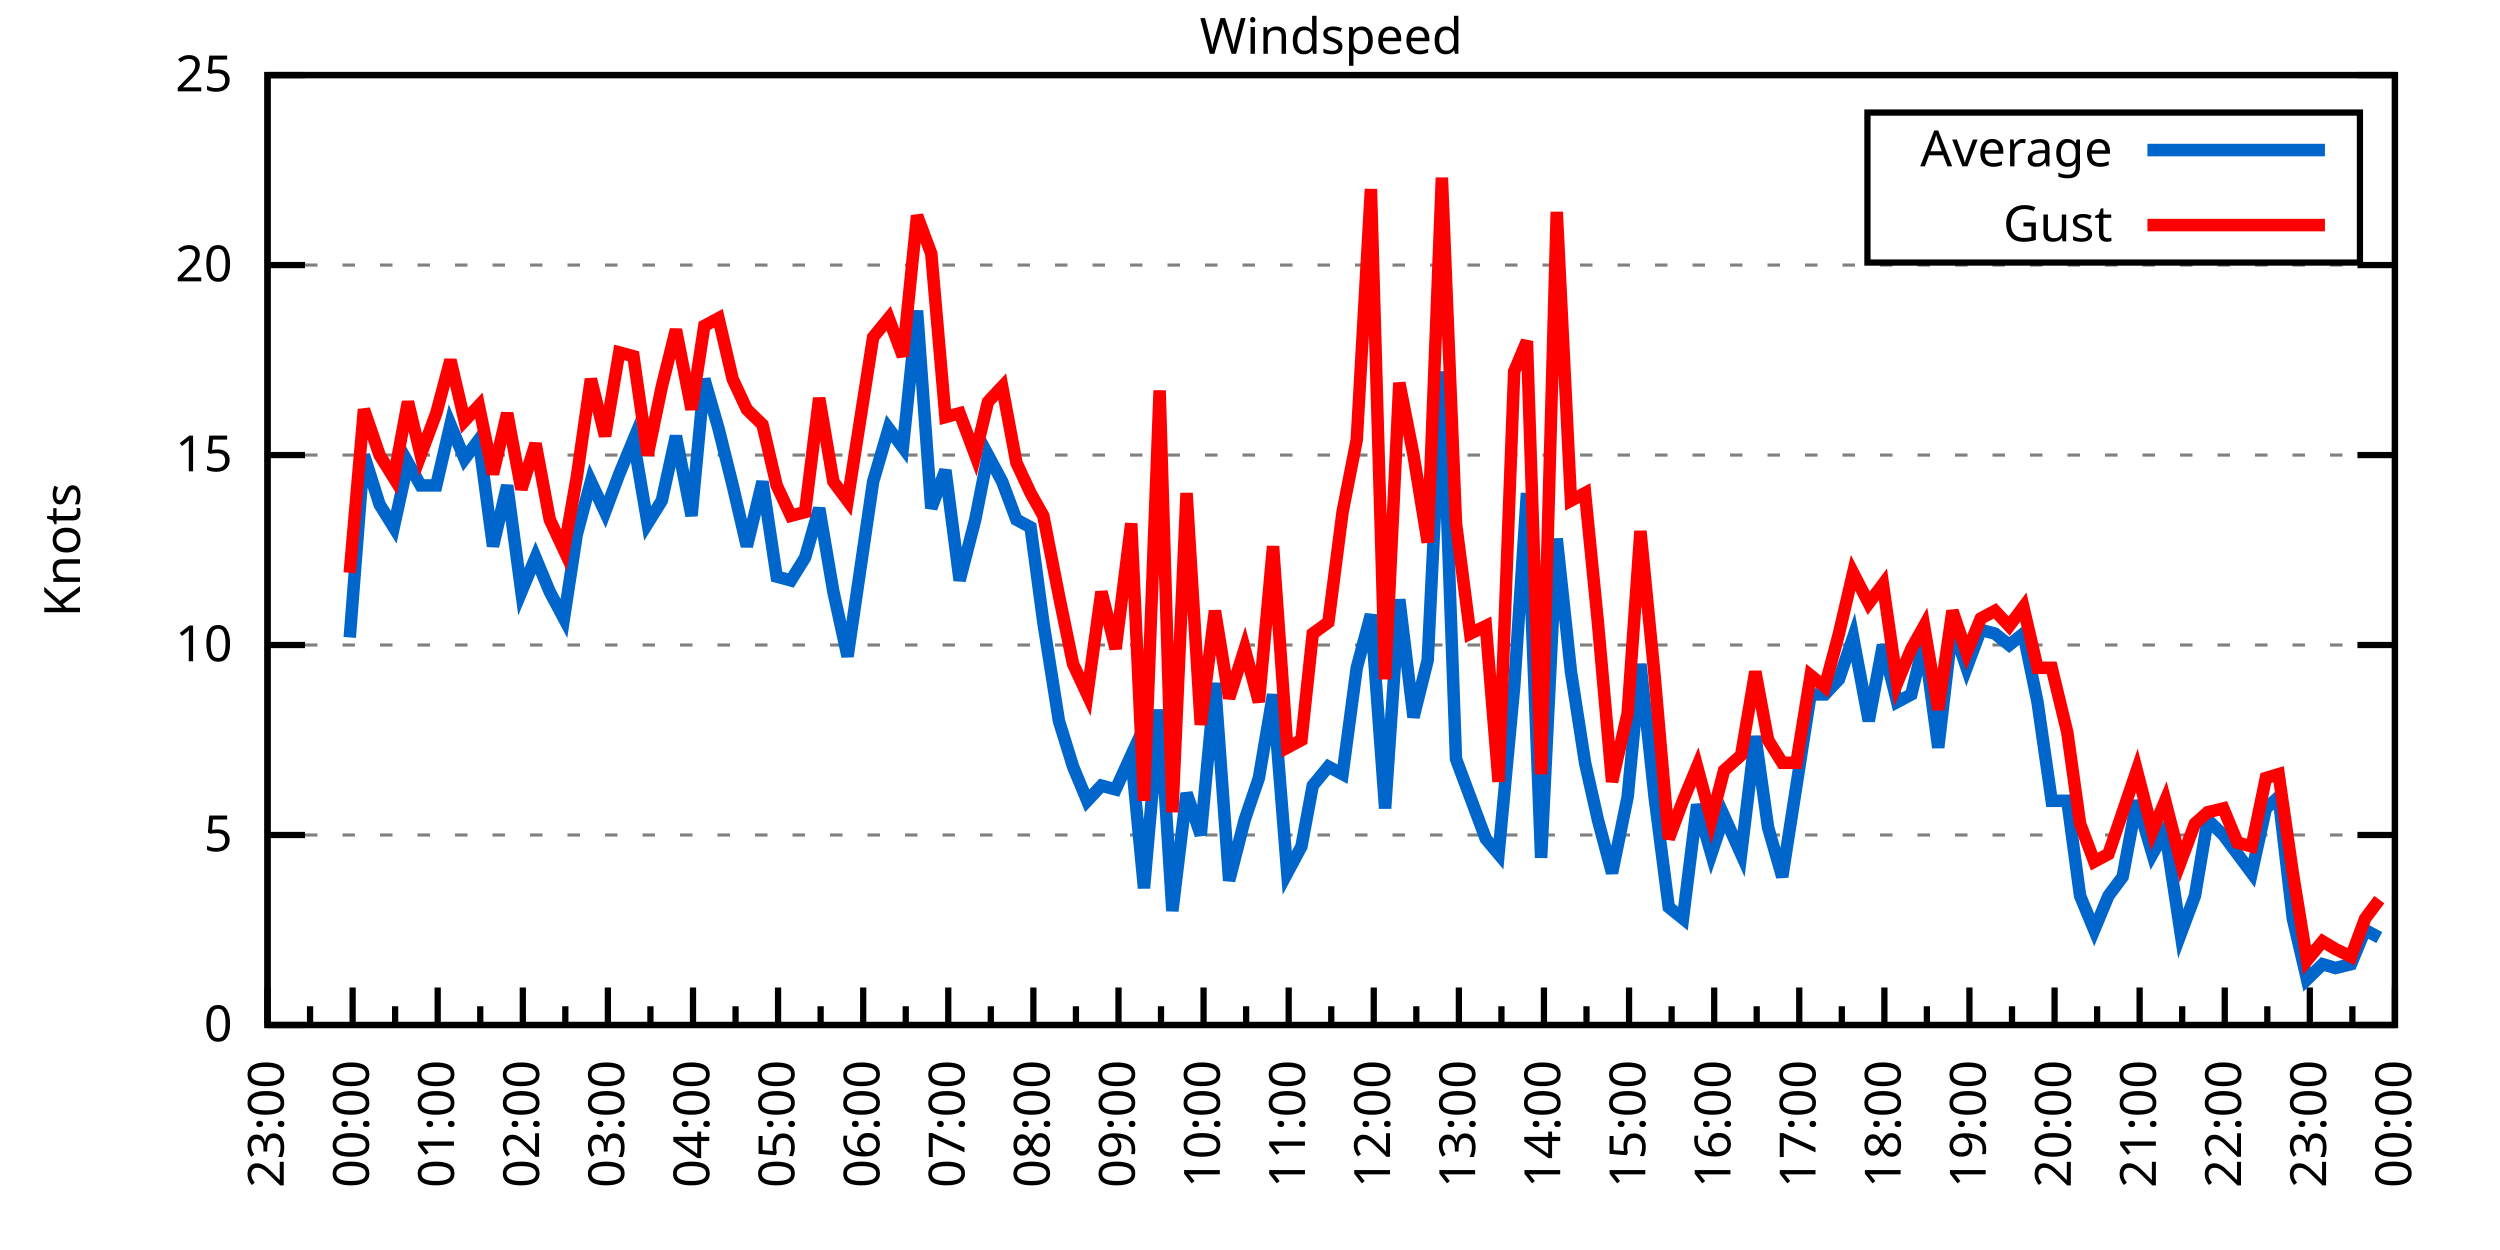
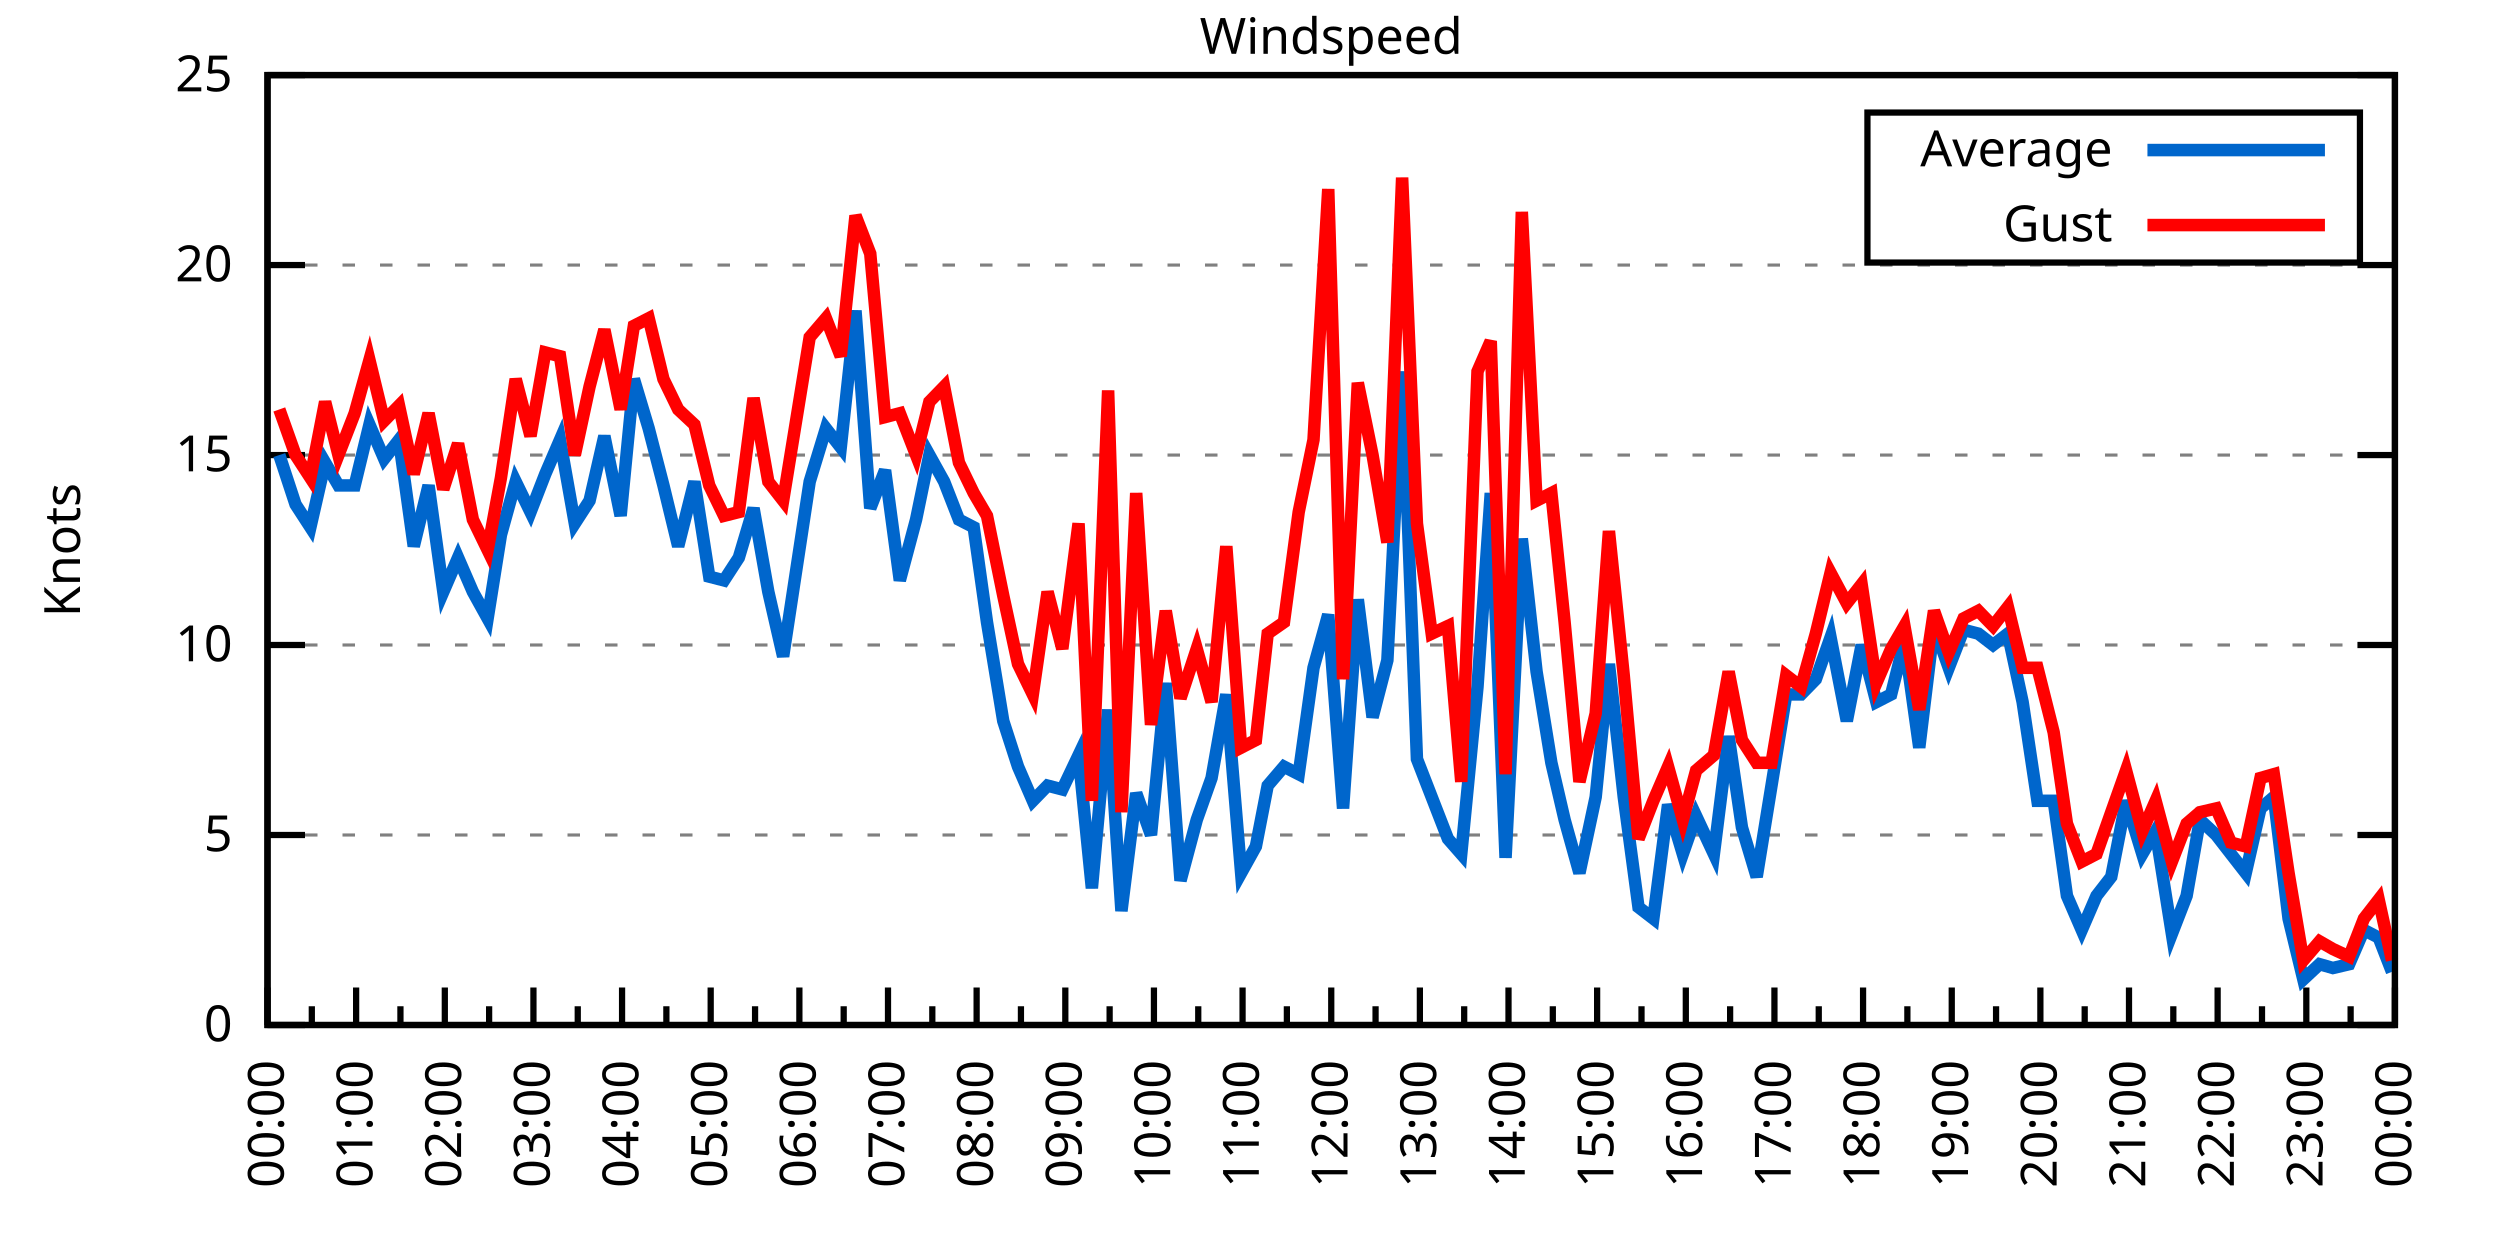
<svg xmlns="http://www.w3.org/2000/svg" xmlns:xlink="http://www.w3.org/1999/xlink" width="400" height="200" viewBox="0 0 400 200">
  <g id="gnuplot_canvas">
    <rect x="0" y="0" width="400" height="200" fill="none" />
    <defs>
      <circle id="gpDot" r="0.5" stroke-width="0.5" stroke="currentColor" />
      <path id="gpPt0" stroke-width="0.333" stroke="currentColor" d="M-1,0 h2 M0,-1 v2" />
      <path id="gpPt1" stroke-width="0.333" stroke="currentColor" d="M-1,-1 L1,1 M1,-1 L-1,1" />
      <path id="gpPt2" stroke-width="0.333" stroke="currentColor" d="M-1,0 L1,0 M0,-1 L0,1 M-1,-1 L1,1 M-1,1 L1,-1" />
      <rect id="gpPt3" stroke-width="0.333" stroke="currentColor" x="-1" y="-1" width="2" height="2" />
      <rect id="gpPt4" stroke-width="0.333" stroke="currentColor" fill="currentColor" x="-1" y="-1" width="2" height="2" />
      <circle id="gpPt5" stroke-width="0.333" stroke="currentColor" cx="0" cy="0" r="1" />
      <use xlink:href="#gpPt5" id="gpPt6" fill="currentColor" stroke="none" />
      <path id="gpPt7" stroke-width="0.333" stroke="currentColor" d="M0,-1.33 L-1.33,0.67 L1.33,0.67 z" />
      <use xlink:href="#gpPt7" id="gpPt8" fill="currentColor" stroke="none" />
      <use xlink:href="#gpPt7" id="gpPt9" stroke="currentColor" transform="rotate(180)" />
      <use xlink:href="#gpPt9" id="gpPt10" fill="currentColor" stroke="none" />
      <use xlink:href="#gpPt3" id="gpPt11" stroke="currentColor" transform="rotate(45)" />
      <use xlink:href="#gpPt11" id="gpPt12" fill="currentColor" stroke="none" />
      <path id="gpPt13" stroke-width="0.333" stroke="currentColor" d="M0,1.330 L1.265,0.411 L0.782,-1.067 L-0.782,-1.076 L-1.265,0.411 z" />
      <use xlink:href="#gpPt13" id="gpPt14" fill="currentColor" stroke="none" />
      <filter id="textbox" filterUnits="objectBoundingBox" x="0" y="0" height="1" width="1">
        <feFlood flood-color="white" flood-opacity="1" result="bgnd" />
        <feComposite in="SourceGraphic" in2="bgnd" operator="atop" />
      </filter>
      <filter id="greybox" filterUnits="objectBoundingBox" x="0" y="0" height="1" width="1">
        <feFlood flood-color="lightgrey" flood-opacity="1" result="grey" />
        <feComposite in="SourceGraphic" in2="grey" operator="atop" />
      </filter>
    </defs>
    <g fill="none" color="white" stroke="currentColor" stroke-width="1.00" stroke-linecap="butt" stroke-linejoin="miter">
</g>
    <g fill="none" color="black" stroke="currentColor" stroke-width="1.00" stroke-linecap="butt" stroke-linejoin="miter">
      <g stroke="none" shape-rendering="crispEdges">
        <polygon fill="rgb(255, 255, 255)" points="42.80,164.00 383.18,164.00 383.18,12.02 42.80,12.02 " />
      </g>
    </g>
    <g fill="none" color="black" stroke="currentColor" stroke-width="1.00" stroke-linecap="butt" stroke-linejoin="miter">
</g>
    <g fill="none" color="black" stroke="black" stroke-width="0.50" stroke-linecap="butt" stroke-linejoin="miter">
</g>
    <g fill="none" color="gray" stroke="currentColor" stroke-width="0.50" stroke-linecap="butt" stroke-linejoin="miter">
      <path stroke="gray" stroke-dasharray="2,4" class="gridline" d="M42.80,164.00 L383.19,164.00  " />
    </g>
    <g fill="none" color="gray" stroke="gray" stroke-width="1.00" stroke-linecap="butt" stroke-linejoin="miter">
</g>
    <g fill="none" color="black" stroke="currentColor" stroke-width="1.00" stroke-linecap="butt" stroke-linejoin="miter">
      <path stroke="black" d="M42.80,164.00 L48.80,164.00 M383.19,164.00 L377.19,164.00  " />
      <g transform="translate(37.20,166.60)" stroke="none" fill="black" font-family="Sans" font-size="8.00" text-anchor="end">
        <text>
          <tspan font-family="Sans"> 0</tspan>
        </text>
      </g>
    </g>
    <g fill="none" color="black" stroke="currentColor" stroke-width="1.00" stroke-linecap="butt" stroke-linejoin="miter">
</g>
    <g fill="none" color="black" stroke="black" stroke-width="0.50" stroke-linecap="butt" stroke-linejoin="miter">
</g>
    <g fill="none" color="gray" stroke="currentColor" stroke-width="0.50" stroke-linecap="butt" stroke-linejoin="miter">
      <path stroke="gray" stroke-dasharray="2,4" class="gridline" d="M42.80,133.60 L383.19,133.60  " />
    </g>
    <g fill="none" color="gray" stroke="gray" stroke-width="1.00" stroke-linecap="butt" stroke-linejoin="miter">
</g>
    <g fill="none" color="black" stroke="currentColor" stroke-width="1.00" stroke-linecap="butt" stroke-linejoin="miter">
      <path stroke="black" d="M42.80,133.60 L48.80,133.60 M383.19,133.60 L377.19,133.60  " />
      <g transform="translate(37.20,136.20)" stroke="none" fill="black" font-family="Sans" font-size="8.00" text-anchor="end">
        <text>
          <tspan font-family="Sans"> 5</tspan>
        </text>
      </g>
    </g>
    <g fill="none" color="black" stroke="currentColor" stroke-width="1.00" stroke-linecap="butt" stroke-linejoin="miter">
</g>
    <g fill="none" color="black" stroke="black" stroke-width="0.50" stroke-linecap="butt" stroke-linejoin="miter">
</g>
    <g fill="none" color="gray" stroke="currentColor" stroke-width="0.50" stroke-linecap="butt" stroke-linejoin="miter">
      <path stroke="gray" stroke-dasharray="2,4" class="gridline" d="M42.80,103.20 L383.19,103.20  " />
    </g>
    <g fill="none" color="gray" stroke="gray" stroke-width="1.00" stroke-linecap="butt" stroke-linejoin="miter">
</g>
    <g fill="none" color="black" stroke="currentColor" stroke-width="1.00" stroke-linecap="butt" stroke-linejoin="miter">
      <path stroke="black" d="M42.80,103.20 L48.80,103.20 M383.19,103.20 L377.19,103.20  " />
      <g transform="translate(37.20,105.80)" stroke="none" fill="black" font-family="Sans" font-size="8.00" text-anchor="end">
        <text>
          <tspan font-family="Sans"> 10</tspan>
        </text>
      </g>
    </g>
    <g fill="none" color="black" stroke="currentColor" stroke-width="1.00" stroke-linecap="butt" stroke-linejoin="miter">
</g>
    <g fill="none" color="black" stroke="black" stroke-width="0.50" stroke-linecap="butt" stroke-linejoin="miter">
</g>
    <g fill="none" color="gray" stroke="currentColor" stroke-width="0.50" stroke-linecap="butt" stroke-linejoin="miter">
      <path stroke="gray" stroke-dasharray="2,4" class="gridline" d="M42.80,72.81 L383.19,72.81  " />
    </g>
    <g fill="none" color="gray" stroke="gray" stroke-width="1.00" stroke-linecap="butt" stroke-linejoin="miter">
</g>
    <g fill="none" color="black" stroke="currentColor" stroke-width="1.00" stroke-linecap="butt" stroke-linejoin="miter">
      <path stroke="black" d="M42.80,72.81 L48.80,72.81 M383.19,72.81 L377.19,72.81  " />
      <g transform="translate(37.20,75.41)" stroke="none" fill="black" font-family="Sans" font-size="8.00" text-anchor="end">
        <text>
          <tspan font-family="Sans"> 15</tspan>
        </text>
      </g>
    </g>
    <g fill="none" color="black" stroke="currentColor" stroke-width="1.00" stroke-linecap="butt" stroke-linejoin="miter">
</g>
    <g fill="none" color="black" stroke="black" stroke-width="0.50" stroke-linecap="butt" stroke-linejoin="miter">
</g>
    <g fill="none" color="gray" stroke="currentColor" stroke-width="0.50" stroke-linecap="butt" stroke-linejoin="miter">
      <path stroke="gray" stroke-dasharray="2,4" class="gridline" d="M42.80,42.41 L383.19,42.41  " />
    </g>
    <g fill="none" color="gray" stroke="gray" stroke-width="1.00" stroke-linecap="butt" stroke-linejoin="miter">
</g>
    <g fill="none" color="black" stroke="currentColor" stroke-width="1.00" stroke-linecap="butt" stroke-linejoin="miter">
      <path stroke="black" d="M42.80,42.41 L48.80,42.41 M383.19,42.41 L377.19,42.41  " />
      <g transform="translate(37.20,45.01)" stroke="none" fill="black" font-family="Sans" font-size="8.00" text-anchor="end">
        <text>
          <tspan font-family="Sans"> 20</tspan>
        </text>
      </g>
    </g>
    <g fill="none" color="black" stroke="currentColor" stroke-width="1.00" stroke-linecap="butt" stroke-linejoin="miter">
</g>
    <g fill="none" color="black" stroke="black" stroke-width="0.50" stroke-linecap="butt" stroke-linejoin="miter">
</g>
    <g fill="none" color="gray" stroke="currentColor" stroke-width="0.50" stroke-linecap="butt" stroke-linejoin="miter">
      <path stroke="gray" stroke-dasharray="2,4" class="gridline" d="M42.80,12.01 L383.19,12.01  " />
    </g>
    <g fill="none" color="gray" stroke="gray" stroke-width="1.00" stroke-linecap="butt" stroke-linejoin="miter">
</g>
    <g fill="none" color="black" stroke="currentColor" stroke-width="1.00" stroke-linecap="butt" stroke-linejoin="miter">
      <path stroke="black" d="M42.80,12.01 L48.80,12.01 M383.19,12.01 L377.19,12.01  " />
      <g transform="translate(37.20,14.61)" stroke="none" fill="black" font-family="Sans" font-size="8.00" text-anchor="end">
        <text>
          <tspan font-family="Sans"> 25</tspan>
        </text>
      </g>
    </g>
    <g fill="none" color="black" stroke="currentColor" stroke-width="1.00" stroke-linecap="butt" stroke-linejoin="miter">
      <path stroke="black" d="M42.80,164.00 L42.80,158.00  " />
      <g transform="translate(45.40,169.60) rotate(270)" stroke="none" fill="black" font-family="Sans" font-size="8.00" text-anchor="end">
        <text>
+           <tspan font-family="Sans">00:00</tspan>
+         </text>
+       </g>
+     </g>
+     <g fill="none" color="black" stroke="currentColor" stroke-width="1.00" stroke-linecap="butt" stroke-linejoin="miter">
+       <path stroke="black" d="M49.89,164.00 L49.89,161.00 M56.98,164.00 L56.98,158.00  " />
+       <g transform="translate(59.58,169.60) rotate(270)" stroke="none" fill="black" font-family="Sans" font-size="8.00" text-anchor="end">
+         <text>
+           <tspan font-family="Sans">01:00</tspan>
+         </text>
+       </g>
+     </g>
+     <g fill="none" color="black" stroke="currentColor" stroke-width="1.00" stroke-linecap="butt" stroke-linejoin="miter">
+       <path stroke="black" d="M64.07,164.00 L64.07,161.00 M71.17,164.00 L71.17,158.00  " />
+       <g transform="translate(73.77,169.60) rotate(270)" stroke="none" fill="black" font-family="Sans" font-size="8.00" text-anchor="end">
+         <text>
+           <tspan font-family="Sans">02:00</tspan>
+         </text>
+       </g>
+     </g>
+     <g fill="none" color="black" stroke="currentColor" stroke-width="1.00" stroke-linecap="butt" stroke-linejoin="miter">
+       <path stroke="black" d="M78.26,164.00 L78.26,161.00 M85.35,164.00 L85.35,158.00  " />
+       <g transform="translate(87.95,169.60) rotate(270)" stroke="none" fill="black" font-family="Sans" font-size="8.00" text-anchor="end">
+         <text>
+           <tspan font-family="Sans">03:00</tspan>
+         </text>
+       </g>
+     </g>
+     <g fill="none" color="black" stroke="currentColor" stroke-width="1.00" stroke-linecap="butt" stroke-linejoin="miter">
+       <path stroke="black" d="M92.44,164.00 L92.44,161.00 M99.53,164.00 L99.53,158.00  " />
+       <g transform="translate(102.13,169.60) rotate(270)" stroke="none" fill="black" font-family="Sans" font-size="8.00" text-anchor="end">
+         <text>
+           <tspan font-family="Sans">04:00</tspan>
+         </text>
+       </g>
+     </g>
+     <g fill="none" color="black" stroke="currentColor" stroke-width="1.00" stroke-linecap="butt" stroke-linejoin="miter">
+       <path stroke="black" d="M106.62,164.00 L106.62,161.00 M113.71,164.00 L113.71,158.00  " />
+       <g transform="translate(116.31,169.60) rotate(270)" stroke="none" fill="black" font-family="Sans" font-size="8.00" text-anchor="end">
+         <text>
+           <tspan font-family="Sans">05:00</tspan>
+         </text>
+       </g>
+     </g>
+     <g fill="none" color="black" stroke="currentColor" stroke-width="1.00" stroke-linecap="butt" stroke-linejoin="miter">
+       <path stroke="black" d="M120.81,164.00 L120.81,161.00 M127.90,164.00 L127.90,158.00  " />
+       <g transform="translate(130.50,169.60) rotate(270)" stroke="none" fill="black" font-family="Sans" font-size="8.00" text-anchor="end">
+         <text>
+           <tspan font-family="Sans">06:00</tspan>
+         </text>
+       </g>
+     </g>
+     <g fill="none" color="black" stroke="currentColor" stroke-width="1.00" stroke-linecap="butt" stroke-linejoin="miter">
+       <path stroke="black" d="M134.99,164.00 L134.99,161.00 M142.08,164.00 L142.08,158.00  " />
+       <g transform="translate(144.68,169.60) rotate(270)" stroke="none" fill="black" font-family="Sans" font-size="8.00" text-anchor="end">
+         <text>
+           <tspan font-family="Sans">07:00</tspan>
+         </text>
+       </g>
+     </g>
+     <g fill="none" color="black" stroke="currentColor" stroke-width="1.00" stroke-linecap="butt" stroke-linejoin="miter">
+       <path stroke="black" d="M149.17,164.00 L149.17,161.00 M156.26,164.00 L156.26,158.00  " />
+       <g transform="translate(158.86,169.60) rotate(270)" stroke="none" fill="black" font-family="Sans" font-size="8.00" text-anchor="end">
+         <text>
+           <tspan font-family="Sans">08:00</tspan>
+         </text>
+       </g>
+     </g>
+     <g fill="none" color="black" stroke="currentColor" stroke-width="1.00" stroke-linecap="butt" stroke-linejoin="miter">
+       <path stroke="black" d="M163.35,164.00 L163.35,161.00 M170.45,164.00 L170.45,158.00  " />
+       <g transform="translate(173.05,169.60) rotate(270)" stroke="none" fill="black" font-family="Sans" font-size="8.00" text-anchor="end">
+         <text>
+           <tspan font-family="Sans">09:00</tspan>
+         </text>
+       </g>
+     </g>
+     <g fill="none" color="black" stroke="currentColor" stroke-width="1.00" stroke-linecap="butt" stroke-linejoin="miter">
+       <path stroke="black" d="M177.54,164.00 L177.54,161.00 M184.63,164.00 L184.63,158.00  " />
+       <g transform="translate(187.23,169.60) rotate(270)" stroke="none" fill="black" font-family="Sans" font-size="8.00" text-anchor="end">
+         <text>
+           <tspan font-family="Sans">10:00</tspan>
+         </text>
+       </g>
+     </g>
+     <g fill="none" color="black" stroke="currentColor" stroke-width="1.00" stroke-linecap="butt" stroke-linejoin="miter">
+       <path stroke="black" d="M191.72,164.00 L191.72,161.00 M198.81,164.00 L198.81,158.00  " />
+       <g transform="translate(201.41,169.60) rotate(270)" stroke="none" fill="black" font-family="Sans" font-size="8.00" text-anchor="end">
+         <text>
+           <tspan font-family="Sans">11:00</tspan>
+         </text>
+       </g>
+     </g>
+     <g fill="none" color="black" stroke="currentColor" stroke-width="1.00" stroke-linecap="butt" stroke-linejoin="miter">
+       <path stroke="black" d="M205.90,164.00 L205.90,161.00 M213.00,164.00 L213.00,158.00  " />
+       <g transform="translate(215.60,169.60) rotate(270)" stroke="none" fill="black" font-family="Sans" font-size="8.00" text-anchor="end">
+         <text>
+           <tspan font-family="Sans">12:00</tspan>
+         </text>
+       </g>
+     </g>
+     <g fill="none" color="black" stroke="currentColor" stroke-width="1.00" stroke-linecap="butt" stroke-linejoin="miter">
+       <path stroke="black" d="M220.09,164.00 L220.09,161.00 M227.18,164.00 L227.18,158.00  " />
+       <g transform="translate(229.78,169.60) rotate(270)" stroke="none" fill="black" font-family="Sans" font-size="8.00" text-anchor="end">
+         <text>
+           <tspan font-family="Sans">13:00</tspan>
+         </text>
+       </g>
+     </g>
+     <g fill="none" color="black" stroke="currentColor" stroke-width="1.00" stroke-linecap="butt" stroke-linejoin="miter">
+       <path stroke="black" d="M234.27,164.00 L234.27,161.00 M241.36,164.00 L241.36,158.00  " />
+       <g transform="translate(243.96,169.60) rotate(270)" stroke="none" fill="black" font-family="Sans" font-size="8.00" text-anchor="end">
+         <text>
+           <tspan font-family="Sans">14:00</tspan>
+         </text>
+       </g>
+     </g>
+     <g fill="none" color="black" stroke="currentColor" stroke-width="1.00" stroke-linecap="butt" stroke-linejoin="miter">
+       <path stroke="black" d="M248.45,164.00 L248.45,161.00 M255.54,164.00 L255.54,158.00  " />
+       <g transform="translate(258.14,169.60) rotate(270)" stroke="none" fill="black" font-family="Sans" font-size="8.00" text-anchor="end">
+         <text>
+           <tspan font-family="Sans">15:00</tspan>
+         </text>
+       </g>
+     </g>
+     <g fill="none" color="black" stroke="currentColor" stroke-width="1.00" stroke-linecap="butt" stroke-linejoin="miter">
+       <path stroke="black" d="M262.64,164.00 L262.64,161.00 M269.73,164.00 L269.73,158.00  " />
+       <g transform="translate(272.33,169.60) rotate(270)" stroke="none" fill="black" font-family="Sans" font-size="8.00" text-anchor="end">
+         <text>
+           <tspan font-family="Sans">16:00</tspan>
+         </text>
+       </g>
+     </g>
+     <g fill="none" color="black" stroke="currentColor" stroke-width="1.00" stroke-linecap="butt" stroke-linejoin="miter">
+       <path stroke="black" d="M276.82,164.00 L276.82,161.00 M283.91,164.00 L283.91,158.00  " />
+       <g transform="translate(286.51,169.60) rotate(270)" stroke="none" fill="black" font-family="Sans" font-size="8.00" text-anchor="end">
+         <text>
+           <tspan font-family="Sans">17:00</tspan>
+         </text>
+       </g>
+     </g>
+     <g fill="none" color="black" stroke="currentColor" stroke-width="1.00" stroke-linecap="butt" stroke-linejoin="miter">
+       <path stroke="black" d="M291.00,164.00 L291.00,161.00 M298.09,164.00 L298.09,158.00  " />
+       <g transform="translate(300.69,169.60) rotate(270)" stroke="none" fill="black" font-family="Sans" font-size="8.00" text-anchor="end">
+         <text>
+           <tspan font-family="Sans">18:00</tspan>
+         </text>
+       </g>
+     </g>
+     <g fill="none" color="black" stroke="currentColor" stroke-width="1.00" stroke-linecap="butt" stroke-linejoin="miter">
+       <path stroke="black" d="M305.18,164.00 L305.18,161.00 M312.28,164.00 L312.28,158.00  " />
+       <g transform="translate(314.88,169.60) rotate(270)" stroke="none" fill="black" font-family="Sans" font-size="8.00" text-anchor="end">
+         <text>
+           <tspan font-family="Sans">19:00</tspan>
+         </text>
+       </g>
+     </g>
+     <g fill="none" color="black" stroke="currentColor" stroke-width="1.00" stroke-linecap="butt" stroke-linejoin="miter">
+       <path stroke="black" d="M319.37,164.00 L319.37,161.00 M326.46,164.00 L326.46,158.00  " />
+       <g transform="translate(329.06,169.60) rotate(270)" stroke="none" fill="black" font-family="Sans" font-size="8.00" text-anchor="end">
+         <text>
+           <tspan font-family="Sans">20:00</tspan>
+         </text>
+       </g>
+     </g>
+     <g fill="none" color="black" stroke="currentColor" stroke-width="1.00" stroke-linecap="butt" stroke-linejoin="miter">
+       <path stroke="black" d="M333.55,164.00 L333.55,161.00 M340.64,164.00 L340.64,158.00  " />
+       <g transform="translate(343.24,169.60) rotate(270)" stroke="none" fill="black" font-family="Sans" font-size="8.00" text-anchor="end">
+         <text>
+           <tspan font-family="Sans">21:00</tspan>
+         </text>
+       </g>
+     </g>
+     <g fill="none" color="black" stroke="currentColor" stroke-width="1.00" stroke-linecap="butt" stroke-linejoin="miter">
+       <path stroke="black" d="M347.73,164.00 L347.73,161.00 M354.82,164.00 L354.82,158.00  " />
+       <g transform="translate(357.42,169.60) rotate(270)" stroke="none" fill="black" font-family="Sans" font-size="8.00" text-anchor="end">
+         <text>
+           <tspan font-family="Sans">22:00</tspan>
+         </text>
+       </g>
+     </g>
+     <g fill="none" color="black" stroke="currentColor" stroke-width="1.00" stroke-linecap="butt" stroke-linejoin="miter">
+       <path stroke="black" d="M361.92,164.00 L361.92,161.00 M369.01,164.00 L369.01,158.00  " />
+       <g transform="translate(371.61,169.60) rotate(270)" stroke="none" fill="black" font-family="Sans" font-size="8.00" text-anchor="end">
+         <text>
          <tspan font-family="Sans">23:00</tspan>
        </text>
      </g>
    </g>
    <g fill="none" color="black" stroke="currentColor" stroke-width="1.00" stroke-linecap="butt" stroke-linejoin="miter">
-       <path stroke="black" d="M49.61,164.00 L49.61,161.00 M56.42,164.00 L56.42,158.00  " />
-       <g transform="translate(59.02,169.60) rotate(270)" stroke="none" fill="black" font-family="Sans" font-size="8.00" text-anchor="end">
-         <text>
-           <tspan font-family="Sans">00:00</tspan>
-         </text>
-       </g>
-     </g>
-     <g fill="none" color="black" stroke="currentColor" stroke-width="1.00" stroke-linecap="butt" stroke-linejoin="miter">
-       <path stroke="black" d="M63.22,164.00 L63.22,161.00 M70.03,164.00 L70.03,158.00  " />
-       <g transform="translate(72.63,169.60) rotate(270)" stroke="none" fill="black" font-family="Sans" font-size="8.00" text-anchor="end">
-         <text>
-           <tspan font-family="Sans">01:00</tspan>
-         </text>
-       </g>
-     </g>
-     <g fill="none" color="black" stroke="currentColor" stroke-width="1.00" stroke-linecap="butt" stroke-linejoin="miter">
-       <path stroke="black" d="M76.84,164.00 L76.84,161.00 M83.65,164.00 L83.65,158.00  " />
-       <g transform="translate(86.25,169.60) rotate(270)" stroke="none" fill="black" font-family="Sans" font-size="8.00" text-anchor="end">
-         <text>
-           <tspan font-family="Sans">02:00</tspan>
-         </text>
-       </g>
-     </g>
-     <g fill="none" color="black" stroke="currentColor" stroke-width="1.00" stroke-linecap="butt" stroke-linejoin="miter">
-       <path stroke="black" d="M90.45,164.00 L90.45,161.00 M97.26,164.00 L97.26,158.00  " />
-       <g transform="translate(99.86,169.60) rotate(270)" stroke="none" fill="black" font-family="Sans" font-size="8.00" text-anchor="end">
-         <text>
-           <tspan font-family="Sans">03:00</tspan>
-         </text>
-       </g>
-     </g>
-     <g fill="none" color="black" stroke="currentColor" stroke-width="1.00" stroke-linecap="butt" stroke-linejoin="miter">
-       <path stroke="black" d="M104.07,164.00 L104.07,161.00 M110.88,164.00 L110.88,158.00  " />
-       <g transform="translate(113.48,169.60) rotate(270)" stroke="none" fill="black" font-family="Sans" font-size="8.00" text-anchor="end">
-         <text>
-           <tspan font-family="Sans">04:00</tspan>
-         </text>
-       </g>
-     </g>
-     <g fill="none" color="black" stroke="currentColor" stroke-width="1.00" stroke-linecap="butt" stroke-linejoin="miter">
-       <path stroke="black" d="M117.69,164.00 L117.69,161.00 M124.49,164.00 L124.49,158.00  " />
-       <g transform="translate(127.09,169.60) rotate(270)" stroke="none" fill="black" font-family="Sans" font-size="8.00" text-anchor="end">
-         <text>
-           <tspan font-family="Sans">05:00</tspan>
-         </text>
-       </g>
-     </g>
-     <g fill="none" color="black" stroke="currentColor" stroke-width="1.00" stroke-linecap="butt" stroke-linejoin="miter">
-       <path stroke="black" d="M131.30,164.00 L131.30,161.00 M138.11,164.00 L138.11,158.00  " />
-       <g transform="translate(140.71,169.60) rotate(270)" stroke="none" fill="black" font-family="Sans" font-size="8.00" text-anchor="end">
-         <text>
-           <tspan font-family="Sans">06:00</tspan>
-         </text>
-       </g>
-     </g>
-     <g fill="none" color="black" stroke="currentColor" stroke-width="1.00" stroke-linecap="butt" stroke-linejoin="miter">
-       <path stroke="black" d="M144.92,164.00 L144.92,161.00 M151.72,164.00 L151.72,158.00  " />
-       <g transform="translate(154.32,169.60) rotate(270)" stroke="none" fill="black" font-family="Sans" font-size="8.00" text-anchor="end">
-         <text>
-           <tspan font-family="Sans">07:00</tspan>
-         </text>
-       </g>
-     </g>
-     <g fill="none" color="black" stroke="currentColor" stroke-width="1.00" stroke-linecap="butt" stroke-linejoin="miter">
-       <path stroke="black" d="M158.53,164.00 L158.53,161.00 M165.34,164.00 L165.34,158.00  " />
-       <g transform="translate(167.94,169.60) rotate(270)" stroke="none" fill="black" font-family="Sans" font-size="8.00" text-anchor="end">
-         <text>
-           <tspan font-family="Sans">08:00</tspan>
-         </text>
-       </g>
-     </g>
-     <g fill="none" color="black" stroke="currentColor" stroke-width="1.00" stroke-linecap="butt" stroke-linejoin="miter">
-       <path stroke="black" d="M172.15,164.00 L172.15,161.00 M178.96,164.00 L178.96,158.00  " />
-       <g transform="translate(181.56,169.60) rotate(270)" stroke="none" fill="black" font-family="Sans" font-size="8.00" text-anchor="end">
-         <text>
-           <tspan font-family="Sans">09:00</tspan>
-         </text>
-       </g>
-     </g>
-     <g fill="none" color="black" stroke="currentColor" stroke-width="1.00" stroke-linecap="butt" stroke-linejoin="miter">
-       <path stroke="black" d="M185.76,164.00 L185.76,161.00 M192.57,164.00 L192.57,158.00  " />
-       <g transform="translate(195.17,169.60) rotate(270)" stroke="none" fill="black" font-family="Sans" font-size="8.00" text-anchor="end">
-         <text>
-           <tspan font-family="Sans">10:00</tspan>
-         </text>
-       </g>
-     </g>
-     <g fill="none" color="black" stroke="currentColor" stroke-width="1.00" stroke-linecap="butt" stroke-linejoin="miter">
-       <path stroke="black" d="M199.38,164.00 L199.38,161.00 M206.19,164.00 L206.19,158.00  " />
-       <g transform="translate(208.79,169.60) rotate(270)" stroke="none" fill="black" font-family="Sans" font-size="8.00" text-anchor="end">
-         <text>
-           <tspan font-family="Sans">11:00</tspan>
-         </text>
-       </g>
-     </g>
-     <g fill="none" color="black" stroke="currentColor" stroke-width="1.00" stroke-linecap="butt" stroke-linejoin="miter">
-       <path stroke="black" d="M213.00,164.00 L213.00,161.00 M219.80,164.00 L219.80,158.00  " />
-       <g transform="translate(222.40,169.60) rotate(270)" stroke="none" fill="black" font-family="Sans" font-size="8.00" text-anchor="end">
-         <text>
-           <tspan font-family="Sans">12:00</tspan>
-         </text>
-       </g>
-     </g>
-     <g fill="none" color="black" stroke="currentColor" stroke-width="1.00" stroke-linecap="butt" stroke-linejoin="miter">
-       <path stroke="black" d="M226.61,164.00 L226.61,161.00 M233.42,164.00 L233.42,158.00  " />
-       <g transform="translate(236.02,169.60) rotate(270)" stroke="none" fill="black" font-family="Sans" font-size="8.00" text-anchor="end">
-         <text>
-           <tspan font-family="Sans">13:00</tspan>
-         </text>
-       </g>
-     </g>
-     <g fill="none" color="black" stroke="currentColor" stroke-width="1.00" stroke-linecap="butt" stroke-linejoin="miter">
-       <path stroke="black" d="M240.23,164.00 L240.23,161.00 M247.03,164.00 L247.03,158.00  " />
-       <g transform="translate(249.63,169.60) rotate(270)" stroke="none" fill="black" font-family="Sans" font-size="8.00" text-anchor="end">
-         <text>
-           <tspan font-family="Sans">14:00</tspan>
-         </text>
-       </g>
-     </g>
-     <g fill="none" color="black" stroke="currentColor" stroke-width="1.00" stroke-linecap="butt" stroke-linejoin="miter">
-       <path stroke="black" d="M253.84,164.00 L253.84,161.00 M260.65,164.00 L260.65,158.00  " />
-       <g transform="translate(263.25,169.60) rotate(270)" stroke="none" fill="black" font-family="Sans" font-size="8.00" text-anchor="end">
-         <text>
-           <tspan font-family="Sans">15:00</tspan>
-         </text>
-       </g>
-     </g>
-     <g fill="none" color="black" stroke="currentColor" stroke-width="1.00" stroke-linecap="butt" stroke-linejoin="miter">
-       <path stroke="black" d="M267.46,164.00 L267.46,161.00 M274.27,164.00 L274.27,158.00  " />
-       <g transform="translate(276.87,169.60) rotate(270)" stroke="none" fill="black" font-family="Sans" font-size="8.00" text-anchor="end">
-         <text>
-           <tspan font-family="Sans">16:00</tspan>
-         </text>
-       </g>
-     </g>
-     <g fill="none" color="black" stroke="currentColor" stroke-width="1.00" stroke-linecap="butt" stroke-linejoin="miter">
-       <path stroke="black" d="M281.07,164.00 L281.07,161.00 M287.88,164.00 L287.88,158.00  " />
-       <g transform="translate(290.48,169.60) rotate(270)" stroke="none" fill="black" font-family="Sans" font-size="8.00" text-anchor="end">
-         <text>
-           <tspan font-family="Sans">17:00</tspan>
-         </text>
-       </g>
-     </g>
-     <g fill="none" color="black" stroke="currentColor" stroke-width="1.00" stroke-linecap="butt" stroke-linejoin="miter">
-       <path stroke="black" d="M294.69,164.00 L294.69,161.00 M301.50,164.00 L301.50,158.00  " />
-       <g transform="translate(304.10,169.60) rotate(270)" stroke="none" fill="black" font-family="Sans" font-size="8.00" text-anchor="end">
-         <text>
-           <tspan font-family="Sans">18:00</tspan>
-         </text>
-       </g>
-     </g>
-     <g fill="none" color="black" stroke="currentColor" stroke-width="1.00" stroke-linecap="butt" stroke-linejoin="miter">
-       <path stroke="black" d="M308.30,164.00 L308.30,161.00 M315.11,164.00 L315.11,158.00  " />
-       <g transform="translate(317.71,169.60) rotate(270)" stroke="none" fill="black" font-family="Sans" font-size="8.00" text-anchor="end">
-         <text>
-           <tspan font-family="Sans">19:00</tspan>
-         </text>
-       </g>
-     </g>
-     <g fill="none" color="black" stroke="currentColor" stroke-width="1.00" stroke-linecap="butt" stroke-linejoin="miter">
-       <path stroke="black" d="M321.92,164.00 L321.92,161.00 M328.73,164.00 L328.73,158.00  " />
-       <g transform="translate(331.33,169.60) rotate(270)" stroke="none" fill="black" font-family="Sans" font-size="8.00" text-anchor="end">
-         <text>
-           <tspan font-family="Sans">20:00</tspan>
-         </text>
-       </g>
-     </g>
-     <g fill="none" color="black" stroke="currentColor" stroke-width="1.00" stroke-linecap="butt" stroke-linejoin="miter">
-       <path stroke="black" d="M335.54,164.00 L335.54,161.00 M342.34,164.00 L342.34,158.00  " />
-       <g transform="translate(344.94,169.60) rotate(270)" stroke="none" fill="black" font-family="Sans" font-size="8.00" text-anchor="end">
-         <text>
-           <tspan font-family="Sans">21:00</tspan>
-         </text>
-       </g>
-     </g>
-     <g fill="none" color="black" stroke="currentColor" stroke-width="1.00" stroke-linecap="butt" stroke-linejoin="miter">
-       <path stroke="black" d="M349.15,164.00 L349.15,161.00 M355.96,164.00 L355.96,158.00  " />
-       <g transform="translate(358.56,169.60) rotate(270)" stroke="none" fill="black" font-family="Sans" font-size="8.00" text-anchor="end">
-         <text>
-           <tspan font-family="Sans">22:00</tspan>
-         </text>
-       </g>
-     </g>
-     <g fill="none" color="black" stroke="currentColor" stroke-width="1.00" stroke-linecap="butt" stroke-linejoin="miter">
-       <path stroke="black" d="M362.77,164.00 L362.77,161.00 M369.57,164.00 L369.57,158.00  " />
-       <g transform="translate(372.17,169.60) rotate(270)" stroke="none" fill="black" font-family="Sans" font-size="8.00" text-anchor="end">
-         <text>
-           <tspan font-family="Sans">23:00</tspan>
-         </text>
-       </g>
-     </g>
-     <g fill="none" color="black" stroke="currentColor" stroke-width="1.00" stroke-linecap="butt" stroke-linejoin="miter">
-       <path stroke="black" d="M376.38,164.00 L376.38,161.00 M383.19,164.00 L383.19,158.00  " />
+       <path stroke="black" d="M376.10,164.00 L376.10,161.00 M383.19,164.00 L383.19,158.00  " />
      <g transform="translate(385.79,169.60) rotate(270)" stroke="none" fill="black" font-family="Sans" font-size="8.00" text-anchor="end">
        <text>
          <tspan font-family="Sans">00:00</tspan>
        </text>
      </g>
    </g>
    <g fill="none" color="black" stroke="currentColor" stroke-width="1.00" stroke-linecap="butt" stroke-linejoin="miter">
</g>
    <g fill="none" color="black" stroke="currentColor" stroke-width="1.00" stroke-linecap="butt" stroke-linejoin="miter">
      <path stroke="black" d="M42.80,12.01 L42.80,164.00 L383.19,164.00 L383.19,12.01 L42.80,12.01 Z  " />
    </g>
    <g fill="none" color="black" stroke="currentColor" stroke-width="1.00" stroke-linecap="butt" stroke-linejoin="miter">
      <g transform="translate(12.80,88.01) rotate(270)" stroke="none" fill="black" font-family="Sans" font-size="8.00" text-anchor="middle">
        <text>
          <tspan font-family="Sans">Knots</tspan>
        </text>
      </g>
    </g>
    <g fill="none" color="black" stroke="currentColor" stroke-width="1.00" stroke-linecap="butt" stroke-linejoin="miter">
</g>
    <g fill="none" color="black" stroke="currentColor" stroke-width="1.00" stroke-linecap="butt" stroke-linejoin="miter">
      <path stroke="black" d="M298.79,42.01 L298.79,18.01 L377.59,18.01 L377.59,42.01 L298.79,42.01 Z  " />
    </g>
    <g id="Windspeed_plot_1">
      <g fill="none" color="white" stroke="black" stroke-width="2.00" stroke-linecap="butt" stroke-linejoin="miter">
</g>
      <g fill="none" color="black" stroke="currentColor" stroke-width="2.00" stroke-linecap="butt" stroke-linejoin="miter">
        <g transform="translate(337.99,26.61)" stroke="none" fill="black" font-family="Sans" font-size="8.00" text-anchor="end">
          <text>
            <tspan font-family="Sans">Average</tspan>
          </text>
        </g>
      </g>
      <g fill="none" color="black" stroke="currentColor" stroke-width="2.00" stroke-linecap="butt" stroke-linejoin="miter">
-         <path stroke="rgb(  0, 102, 204)" d="M343.59,24.01 L371.99,24.01 M55.96,101.99 L58.23,72.81 L60.73,80.71 L63.00,84.36 L65.27,74.02 L67.31,77.67   L69.80,77.67 L72.07,67.94 L74.34,73.41 L76.61,70.37 L78.88,87.40 L81.15,77.67 L83.42,94.69 L85.69,89.22   L87.96,94.69 L90.23,98.95 L92.27,85.57 L94.54,77.06 L96.81,81.93 L99.08,75.85 L101.35,70.37 L103.62,83.75   L105.89,80.10 L108.15,69.77 L110.65,82.53 L112.69,60.65 L114.96,68.55 L117.23,77.67 L119.50,87.40 L122.00,77.06   L124.27,92.26 L126.54,92.87 L128.81,89.22 L131.07,81.32 L133.34,94.69 L135.61,105.03 L139.70,77.06 L142.19,68.55   L144.46,71.59 L146.73,49.70 L149.00,81.32 L151.27,75.24 L153.54,92.87 L156.04,83.14 L158.08,72.81 L160.35,77.06   L162.62,83.14 L164.89,84.36 L166.93,99.56 L169.43,115.36 L171.69,122.66 L173.96,128.13 L176.23,125.70 L178.50,126.31   L181.00,120.83 L183.04,142.11 L185.54,113.54 L187.58,145.76 L189.85,126.91 L192.12,133.60 L194.39,109.28 L196.66,140.90   L199.15,131.17 L201.42,124.48 L203.69,111.11 L205.96,139.68 L208.23,135.43 L210.04,125.70 L212.54,122.66 L214.81,123.87   L217.08,106.85 L219.35,98.34 L221.62,129.35 L223.89,95.91 L226.16,114.76 L228.43,105.64 L230.70,59.43 L232.96,121.44   L235.23,127.52 L237.73,134.21 L239.77,136.64 L242.27,109.89 L244.31,78.89 L246.58,137.25 L249.08,86.18 L251.35,107.46   L253.61,122.05 L255.66,131.17 L257.93,139.68 L260.42,127.52 L262.47,106.24 L264.73,127.52 L267.00,145.15 L269.27,146.98   L271.54,128.74 L273.81,136.64 L275.85,130.56 L278.58,136.64 L280.85,117.80 L282.89,132.39 L285.16,140.29 L287.43,125.70   L289.70,111.11 L291.97,111.11 L294.23,108.68 L296.50,101.99 L299.00,115.36 L301.27,103.20 L303.54,112.32 L305.81,111.11   L307.85,102.60 L310.12,119.62 L312.39,100.16 L314.66,106.85 L316.93,100.77 L319.20,101.38 L321.47,103.20 L323.74,101.38   L326.00,112.32 L328.27,128.13 L330.77,128.13 L332.81,143.33 L335.08,148.80 L337.35,143.33 L339.62,140.29 L341.89,128.13   L344.39,136.64 L346.43,132.99 L348.92,149.41 L351.19,143.33 L353.24,131.17 L355.73,133.60 L358.00,136.64 L360.27,139.68   L362.54,129.35 L364.58,127.52 L366.85,146.98 L369.12,156.70 L371.62,154.27 L373.66,154.88 L376.16,154.27 L378.42,148.80   L380.69,150.02  " />
+         <path stroke="rgb(  0, 102, 204)" d="M343.59,24.01 L371.99,24.01 M44.69,72.81 L47.29,80.71 L49.66,84.36 L52.02,74.02 L54.15,77.67 L56.75,77.67   L59.11,67.94 L61.47,73.41 L63.84,70.37 L66.20,87.40 L68.57,77.67 L70.93,94.69 L73.29,89.22 L75.66,94.69   L78.02,98.95 L80.15,85.57 L82.51,77.06 L84.88,81.93 L87.24,75.85 L89.60,70.37 L91.97,83.75 L94.33,80.10   L96.70,69.77 L99.30,82.53 L101.42,60.65 L103.79,68.55 L106.15,77.67 L108.51,87.40 L111.11,77.06 L113.48,92.26   L115.84,92.87 L118.21,89.22 L120.57,81.32 L122.93,94.69 L125.30,105.03 L129.55,77.06 L132.15,68.55 L134.52,71.59   L136.88,49.70 L139.24,81.32 L141.61,75.24 L143.97,92.87 L146.57,83.14 L148.70,72.81 L151.06,77.06 L153.43,83.14   L155.79,84.36 L157.92,99.56 L160.52,115.36 L162.88,122.66 L165.25,128.13 L167.61,125.70 L169.97,126.31 L172.57,120.83   L174.70,142.11 L177.30,113.54 L179.43,145.76 L181.79,126.91 L184.16,133.60 L186.52,109.28 L188.88,140.90 L191.48,131.17   L193.85,124.48 L196.21,111.11 L198.58,139.68 L200.94,135.43 L202.83,125.70 L205.43,122.66 L207.79,123.87 L210.16,106.85   L212.52,98.34 L214.89,129.35 L217.25,95.91 L219.61,114.76 L221.98,105.64 L224.34,59.43 L226.71,121.44 L229.07,127.52   L231.67,134.21 L233.80,136.64 L236.40,109.89 L238.52,78.89 L240.89,137.25 L243.49,86.18 L245.85,107.46 L248.22,122.05   L250.34,131.17 L252.71,139.68 L255.31,127.52 L257.43,106.24 L259.80,127.52 L262.16,145.15 L264.53,146.98 L266.89,128.74   L269.25,136.64 L271.38,130.56 L274.22,136.64 L276.58,117.80 L278.71,132.39 L281.07,140.29 L283.44,125.70 L285.80,111.11   L288.16,111.11 L290.53,108.68 L292.89,101.99 L295.49,115.36 L297.86,103.20 L300.22,112.32 L302.58,111.11 L304.71,102.60   L307.08,119.62 L309.44,100.16 L311.80,106.85 L314.17,100.77 L316.53,101.38 L318.89,103.20 L321.26,101.38 L323.62,112.32   L325.99,128.13 L328.59,128.13 L330.71,143.33 L333.08,148.80 L335.44,143.33 L337.80,140.29 L340.17,128.13 L342.77,136.64   L344.90,132.99 L347.50,149.41 L349.86,143.33 L351.99,131.17 L354.59,133.60 L356.95,136.64 L359.32,139.68 L361.68,129.35   L363.81,127.52 L366.17,146.98 L368.53,156.70 L371.13,154.27 L373.26,154.88 L375.86,154.27 L378.23,148.80 L380.59,150.02   L382.72,155.49  " />
      </g>
    </g>
    <g id="Windspeed_plot_2">
      <g fill="none" color="black" stroke="currentColor" stroke-width="2.00" stroke-linecap="butt" stroke-linejoin="miter">
        <g transform="translate(337.99,38.61)" stroke="none" fill="black" font-family="Sans" font-size="8.00" text-anchor="end">
          <text>
            <tspan font-family="Sans">Gust</tspan>
          </text>
        </g>
      </g>
      <g fill="none" color="black" stroke="currentColor" stroke-width="2.00" stroke-linecap="butt" stroke-linejoin="miter">
-         <path stroke="rgb(255,   0,   0)" d="M343.59,36.01 L371.99,36.01 M55.96,91.65 L58.23,65.51 L60.73,72.81 L63.00,76.45 L65.27,64.29 L67.31,72.81   L69.80,66.12 L72.07,57.61 L74.34,67.33 L76.61,64.90 L78.88,75.85 L81.15,66.12 L83.42,78.28 L85.69,70.98   L87.96,83.14 L90.23,88.00 L92.27,76.45 L94.54,60.65 L96.81,69.77 L99.08,56.39 L101.35,57.00 L103.62,72.81   L105.89,61.86 L108.15,52.74 L110.65,65.51 L112.69,52.14 L114.96,50.92 L117.23,60.65 L119.50,65.51 L122.00,67.94   L124.27,77.67 L126.54,82.53 L128.81,81.93 L131.07,63.69 L133.34,77.06 L135.61,80.10 L139.70,53.96 L142.19,50.92   L144.46,57.00 L146.73,34.50 L149.00,40.58 L151.27,66.73 L153.54,66.12 L156.04,72.81 L158.08,64.29 L160.35,61.86   L162.62,74.02 L164.89,78.89 L166.93,82.53 L169.43,95.30 L171.69,106.24 L173.96,111.11 L176.23,94.69 L178.50,103.81   L181.00,83.75 L183.04,128.13 L185.54,62.47 L187.58,129.95 L189.85,78.89 L192.12,115.97 L194.39,97.73 L196.66,111.72   L199.15,103.81 L201.42,112.32 L203.69,87.40 L205.96,119.62 L208.23,118.40 L210.04,101.38 L212.54,99.56 L214.81,81.93   L217.08,70.37 L219.35,30.25 L221.62,108.68 L223.89,61.25 L226.16,72.81 L228.43,86.79 L230.70,28.42 L232.96,83.75   L235.23,101.38 L237.73,100.16 L239.77,125.09 L242.27,59.43 L244.31,54.57 L246.58,123.87 L249.08,33.90 L251.35,80.10   L253.61,78.89 L255.66,99.56 L257.93,125.09 L260.42,114.15 L262.47,84.97 L264.73,108.07 L267.00,134.21 L269.27,128.13   L271.54,122.66 L273.81,131.17 L275.85,123.27 L278.58,120.83 L280.85,107.46 L282.89,118.40 L285.16,122.05 L287.43,122.05   L289.70,108.07 L291.97,109.89 L294.23,101.38 L296.50,91.65 L299.00,96.52 L301.27,93.48 L303.54,109.28 L305.81,103.81   L307.85,100.16 L310.12,113.54 L312.39,97.73 L314.66,104.42 L316.93,98.95 L319.20,97.73 L321.47,100.16 L323.74,97.12   L326.00,106.85 L328.27,106.85 L330.77,117.19 L332.81,131.78 L335.08,137.86 L337.35,136.64 L339.62,129.95 L341.89,123.27   L344.39,132.99 L346.43,128.13 L348.92,137.86 L351.19,131.78 L353.24,129.95 L355.73,129.35 L358.00,134.82 L360.27,135.43   L362.54,124.48 L364.58,123.87 L366.85,139.68 L369.12,153.66 L371.62,150.62 L373.66,151.84 L376.16,153.06 L378.42,146.98   L380.69,143.94  " />
+         <path stroke="rgb(255,   0,   0)" d="M343.59,36.01 L371.99,36.01 M44.69,65.51 L47.29,72.81 L49.66,76.45 L52.02,64.29 L54.15,72.81 L56.75,66.12   L59.11,57.61 L61.47,67.33 L63.84,64.90 L66.20,75.85 L68.57,66.12 L70.93,78.28 L73.29,70.98 L75.66,83.14   L78.02,88.00 L80.15,76.45 L82.51,60.65 L84.88,69.77 L87.24,56.39 L89.60,57.00 L91.97,72.81 L94.33,61.86   L96.70,52.74 L99.30,65.51 L101.42,52.14 L103.79,50.92 L106.15,60.65 L108.51,65.51 L111.11,67.94 L113.48,77.67   L115.84,82.53 L118.21,81.93 L120.57,63.69 L122.93,77.06 L125.30,80.10 L129.55,53.96 L132.15,50.92 L134.52,57.00   L136.88,34.50 L139.24,40.58 L141.61,66.73 L143.97,66.12 L146.57,72.81 L148.70,64.29 L151.06,61.86 L153.43,74.02   L155.79,78.89 L157.92,82.53 L160.52,95.30 L162.88,106.24 L165.25,111.11 L167.61,94.69 L169.97,103.81 L172.57,83.75   L174.70,128.13 L177.30,62.47 L179.43,129.95 L181.79,78.89 L184.16,115.97 L186.52,97.73 L188.88,111.72 L191.48,103.81   L193.85,112.32 L196.21,87.40 L198.58,119.62 L200.94,118.40 L202.83,101.38 L205.43,99.56 L207.79,81.93 L210.16,70.37   L212.52,30.25 L214.89,108.68 L217.25,61.25 L219.61,72.81 L221.98,86.79 L224.34,28.42 L226.71,83.75 L229.07,101.38   L231.67,100.16 L233.80,125.09 L236.40,59.43 L238.52,54.57 L240.89,123.87 L243.49,33.90 L245.85,80.10 L248.22,78.89   L250.34,99.56 L252.71,125.09 L255.31,114.15 L257.43,84.97 L259.80,108.07 L262.16,134.21 L264.53,128.13 L266.89,122.66   L269.25,131.17 L271.38,123.27 L274.22,120.83 L276.58,107.46 L278.71,118.40 L281.07,122.05 L283.44,122.05 L285.80,108.07   L288.16,109.89 L290.53,101.38 L292.89,91.65 L295.49,96.52 L297.86,93.48 L300.22,109.28 L302.58,103.81 L304.71,100.16   L307.08,113.54 L309.44,97.73 L311.80,104.42 L314.17,98.95 L316.53,97.73 L318.89,100.16 L321.26,97.12 L323.62,106.85   L325.99,106.85 L328.59,117.19 L330.71,131.78 L333.08,137.86 L335.44,136.64 L337.80,129.95 L340.17,123.27 L342.77,132.99   L344.90,128.13 L347.50,137.86 L349.86,131.78 L351.99,129.95 L354.59,129.35 L356.95,134.82 L359.32,135.43 L361.68,124.48   L363.81,123.87 L366.17,139.68 L368.53,153.66 L371.13,150.62 L373.26,151.84 L375.86,153.06 L378.23,146.98 L380.59,143.94   L382.72,153.66  " />
      </g>
    </g>
    <g fill="none" color="black" stroke="currentColor" stroke-width="2.00" stroke-linecap="butt" stroke-linejoin="miter">
</g>
    <g fill="none" color="black" stroke="black" stroke-width="1.00" stroke-linecap="butt" stroke-linejoin="miter">
</g>
    <g fill="none" color="black" stroke="currentColor" stroke-width="1.00" stroke-linecap="butt" stroke-linejoin="miter">
      <path stroke="black" d="M42.80,12.01 L42.80,164.00 L383.19,164.00 L383.19,12.01 L42.80,12.01 Z  " />
    </g>
    <g fill="none" color="black" stroke="currentColor" stroke-width="1.00" stroke-linecap="butt" stroke-linejoin="miter">
      <g transform="translate(212.99,8.61)" stroke="none" fill="black" font-family="Sans" font-size="8.00" text-anchor="middle">
        <text>
          <tspan font-family="Sans">Windspeed</tspan>
        </text>
      </g>
    </g>
    <g fill="none" color="black" stroke="currentColor" stroke-width="1.00" stroke-linecap="butt" stroke-linejoin="miter">
</g>
  </g>
</svg>
